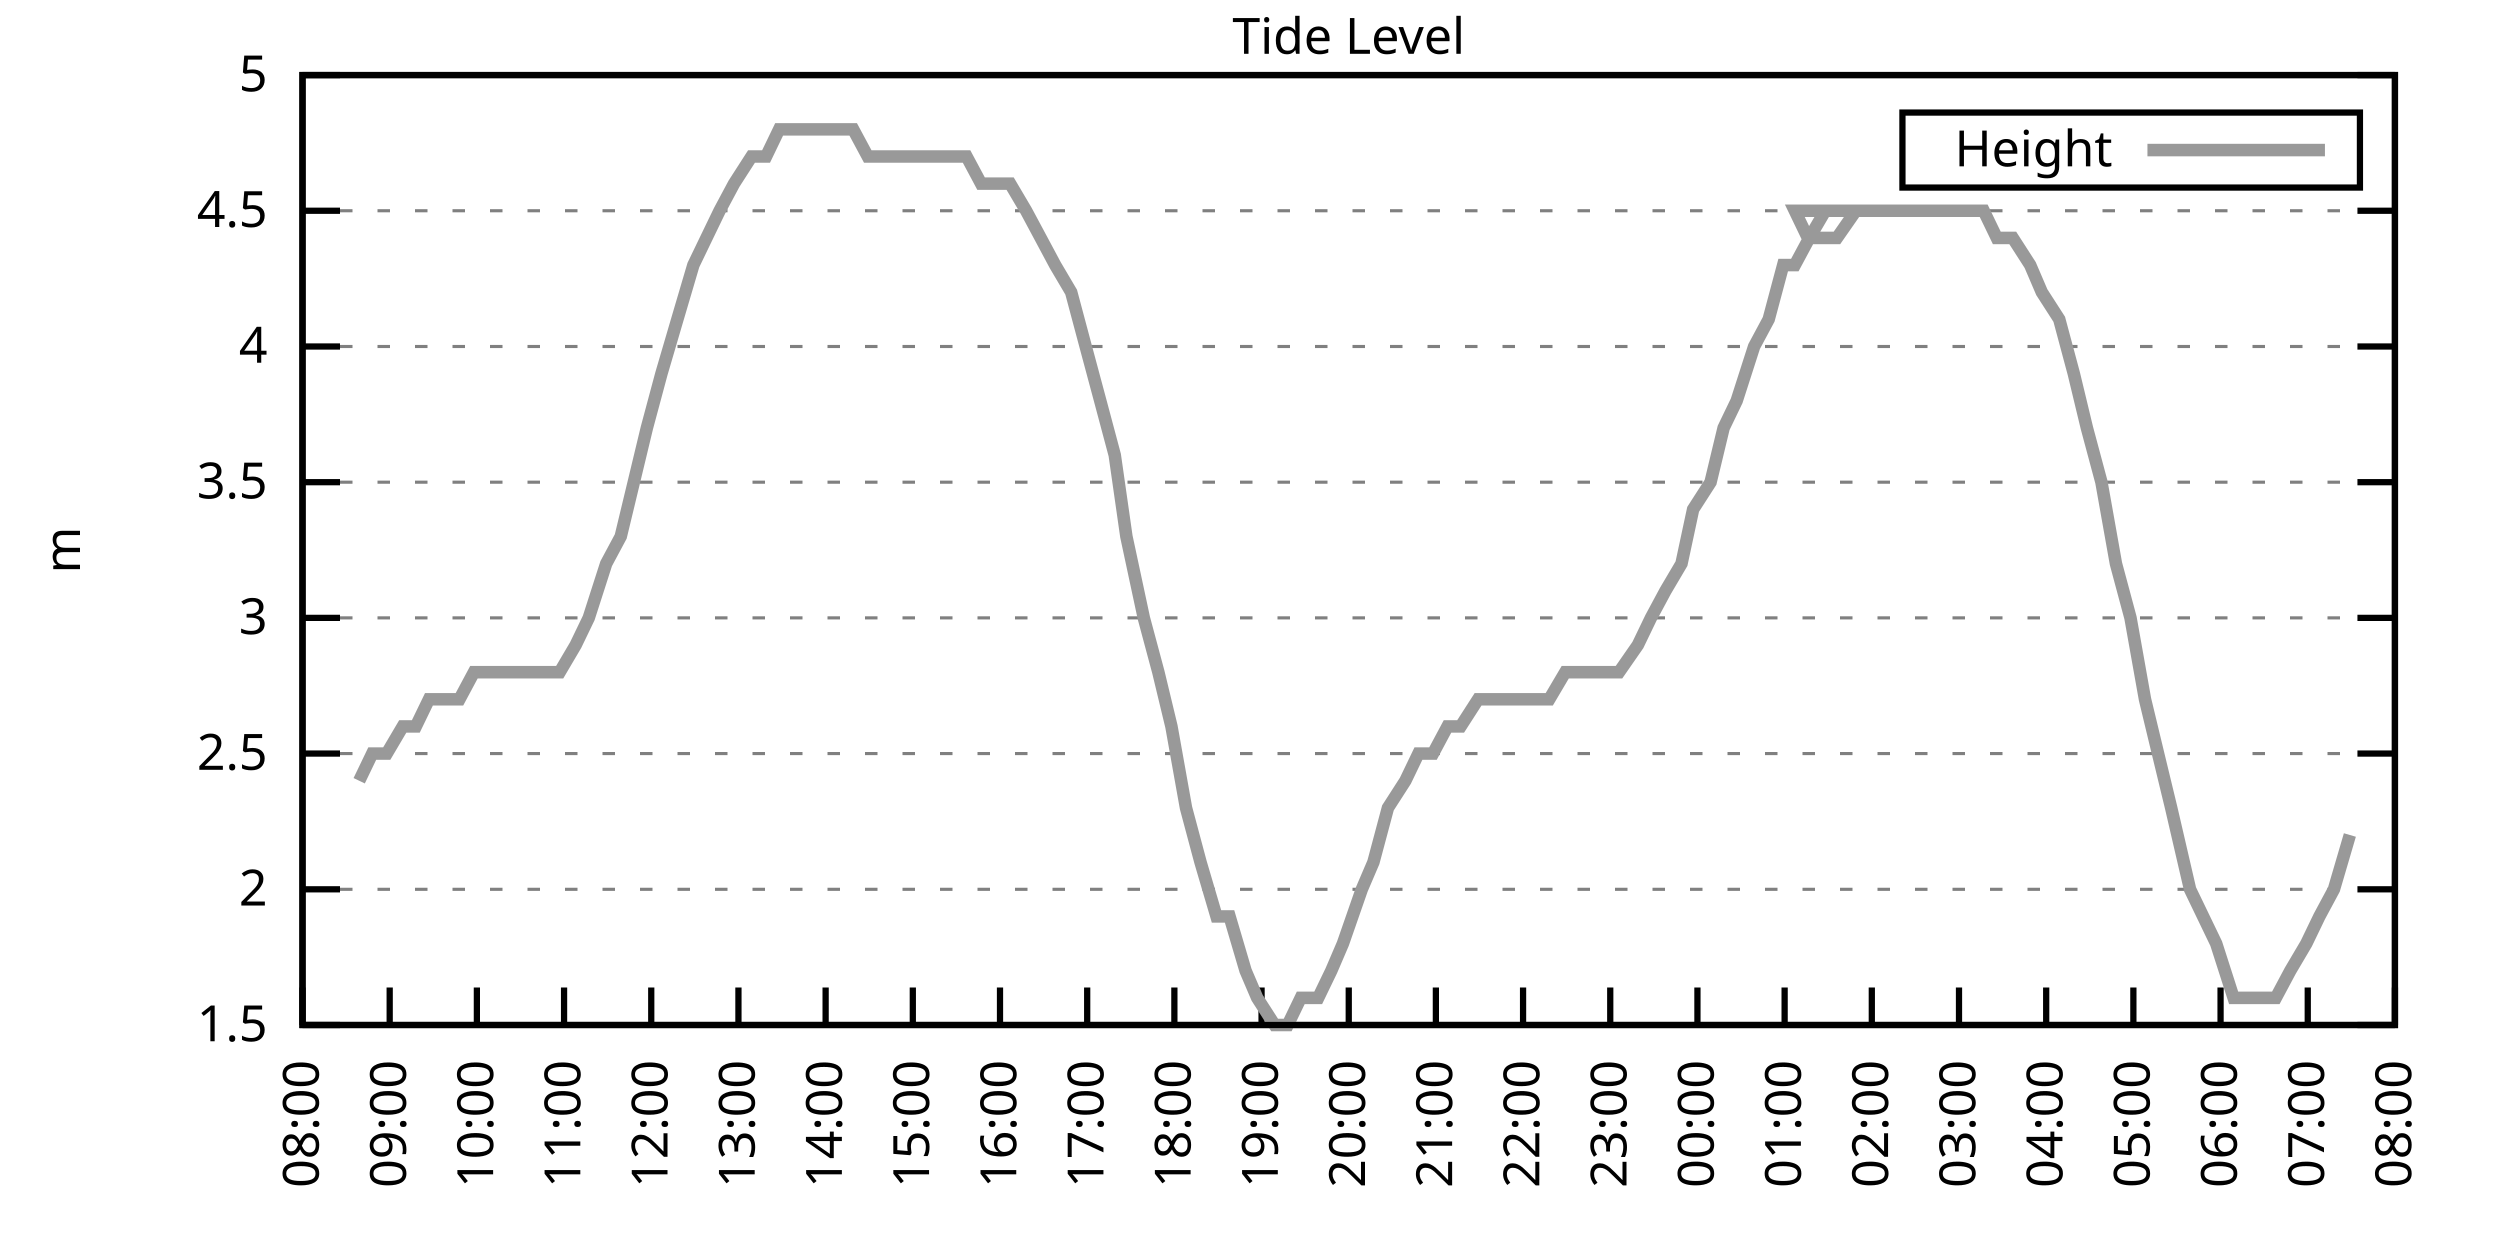
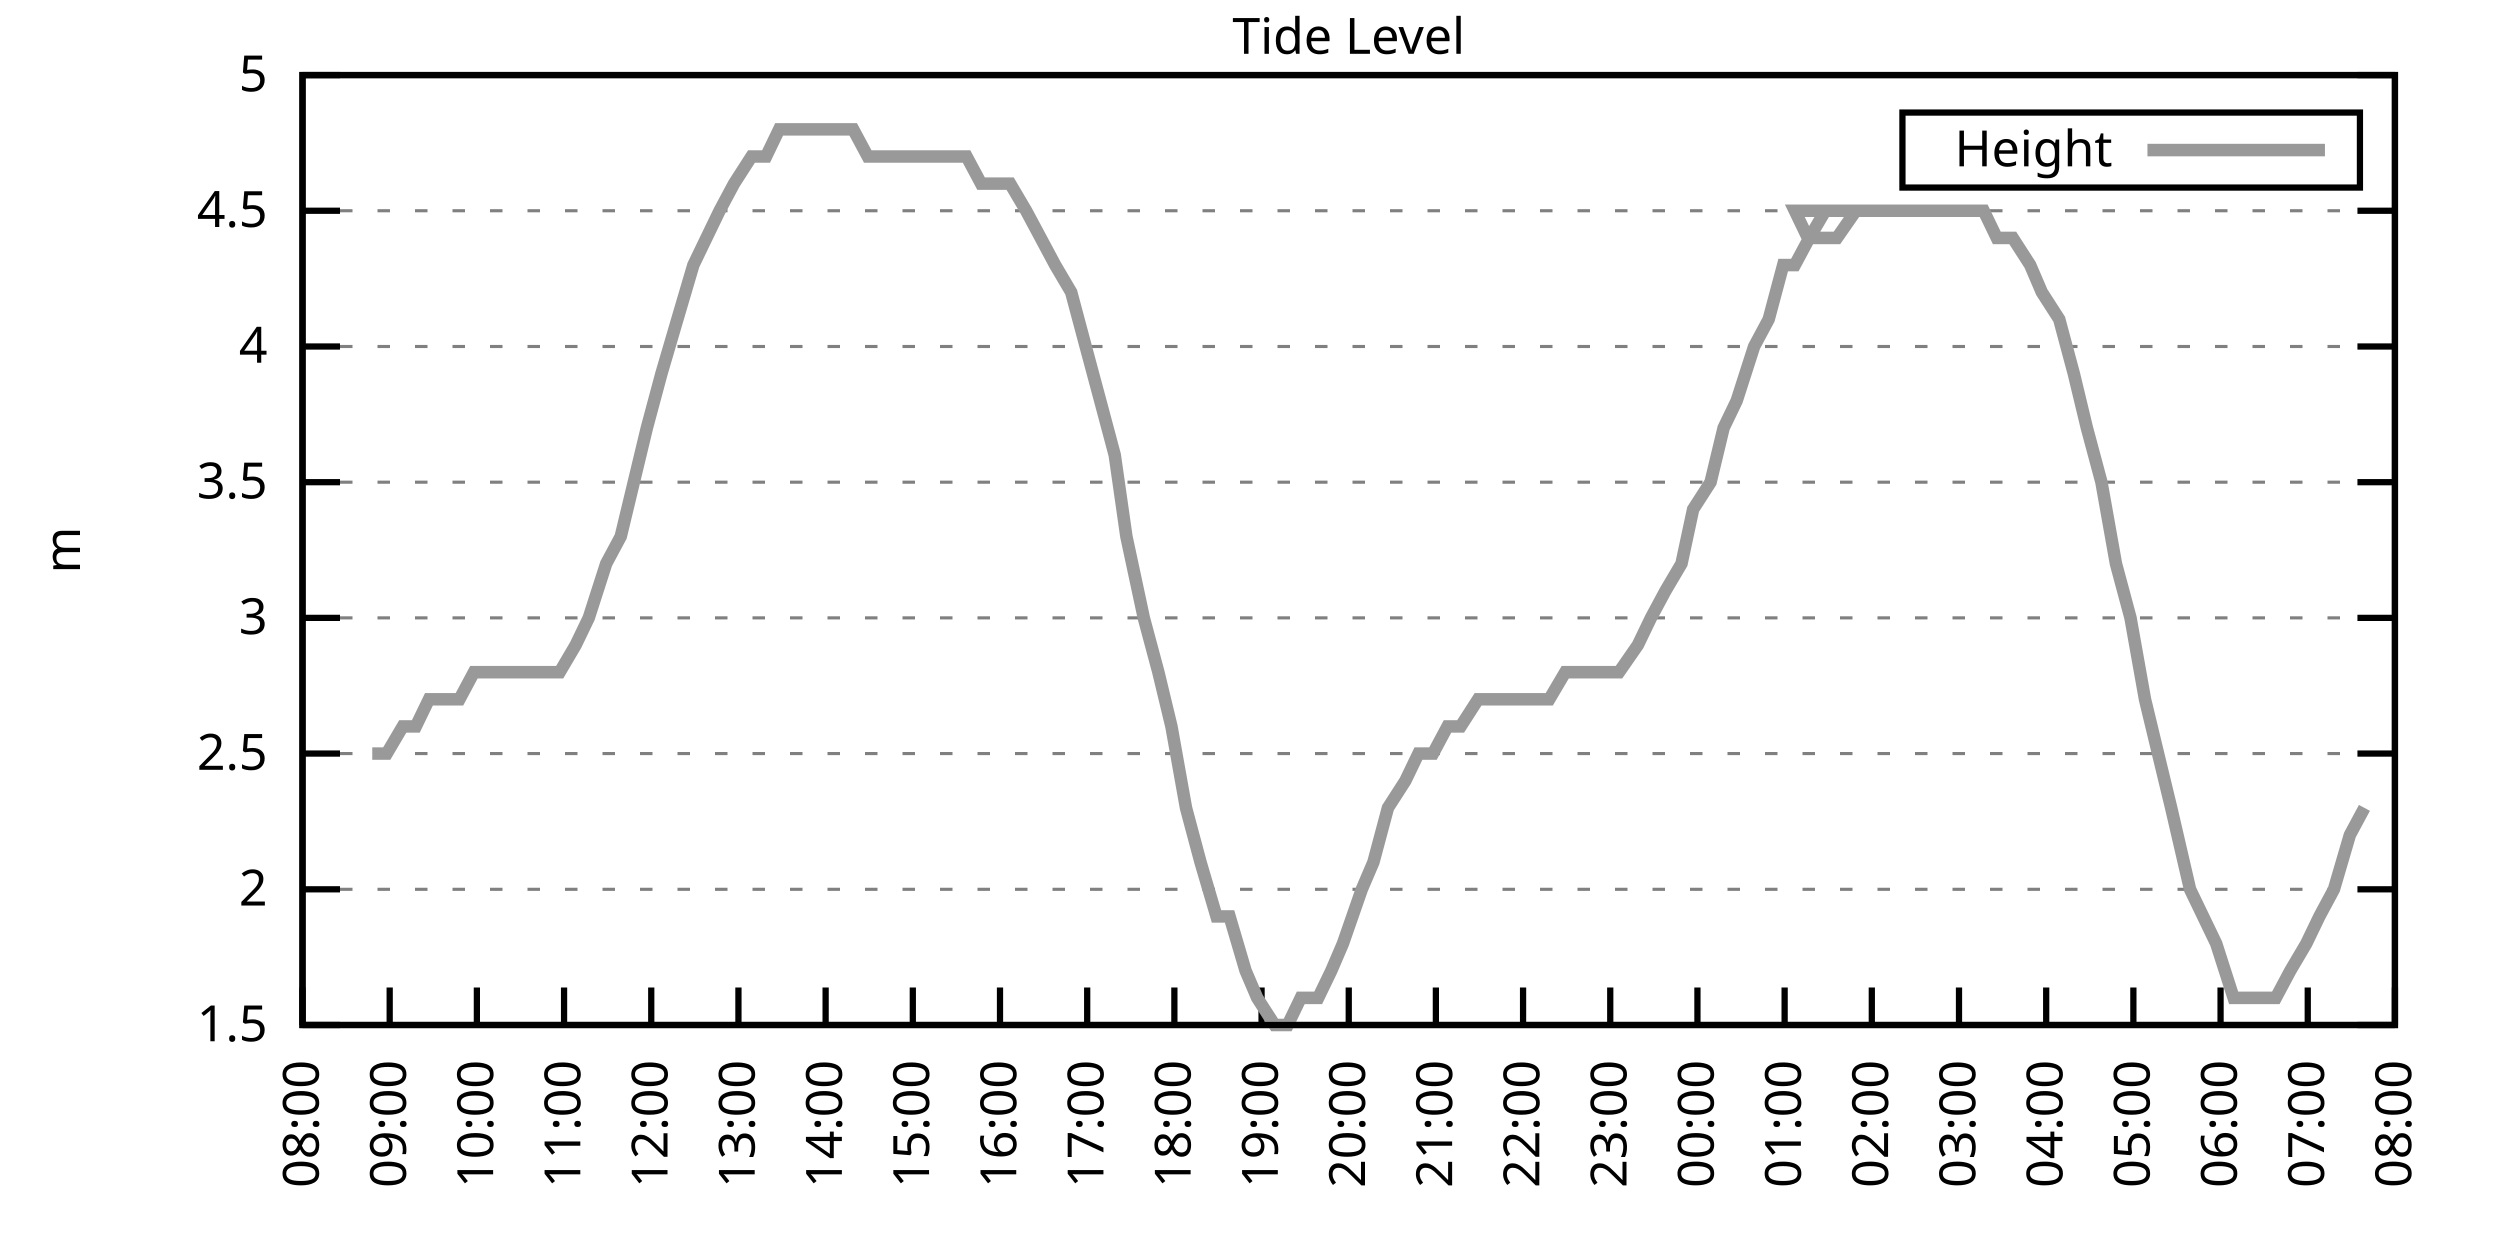
<svg xmlns="http://www.w3.org/2000/svg" xmlns:xlink="http://www.w3.org/1999/xlink" width="400" height="200" viewBox="0 0 400 200">
  <g id="gnuplot_canvas">
    <rect x="0" y="0" width="400" height="200" fill="none" />
    <defs>
      <circle id="gpDot" r="0.5" stroke-width="0.5" stroke="currentColor" />
      <path id="gpPt0" stroke-width="0.333" stroke="currentColor" d="M-1,0 h2 M0,-1 v2" />
      <path id="gpPt1" stroke-width="0.333" stroke="currentColor" d="M-1,-1 L1,1 M1,-1 L-1,1" />
      <path id="gpPt2" stroke-width="0.333" stroke="currentColor" d="M-1,0 L1,0 M0,-1 L0,1 M-1,-1 L1,1 M-1,1 L1,-1" />
      <rect id="gpPt3" stroke-width="0.333" stroke="currentColor" x="-1" y="-1" width="2" height="2" />
      <rect id="gpPt4" stroke-width="0.333" stroke="currentColor" fill="currentColor" x="-1" y="-1" width="2" height="2" />
      <circle id="gpPt5" stroke-width="0.333" stroke="currentColor" cx="0" cy="0" r="1" />
      <use xlink:href="#gpPt5" id="gpPt6" fill="currentColor" stroke="none" />
      <path id="gpPt7" stroke-width="0.333" stroke="currentColor" d="M0,-1.33 L-1.33,0.67 L1.33,0.67 z" />
      <use xlink:href="#gpPt7" id="gpPt8" fill="currentColor" stroke="none" />
      <use xlink:href="#gpPt7" id="gpPt9" stroke="currentColor" transform="rotate(180)" />
      <use xlink:href="#gpPt9" id="gpPt10" fill="currentColor" stroke="none" />
      <use xlink:href="#gpPt3" id="gpPt11" stroke="currentColor" transform="rotate(45)" />
      <use xlink:href="#gpPt11" id="gpPt12" fill="currentColor" stroke="none" />
      <path id="gpPt13" stroke-width="0.333" stroke="currentColor" d="M0,1.330 L1.265,0.411 L0.782,-1.067 L-0.782,-1.076 L-1.265,0.411 z" />
      <use xlink:href="#gpPt13" id="gpPt14" fill="currentColor" stroke="none" />
      <filter id="textbox" filterUnits="objectBoundingBox" x="0" y="0" height="1" width="1">
        <feFlood flood-color="white" flood-opacity="1" result="bgnd" />
        <feComposite in="SourceGraphic" in2="bgnd" operator="atop" />
      </filter>
      <filter id="greybox" filterUnits="objectBoundingBox" x="0" y="0" height="1" width="1">
        <feFlood flood-color="lightgrey" flood-opacity="1" result="grey" />
        <feComposite in="SourceGraphic" in2="grey" operator="atop" />
      </filter>
    </defs>
    <g fill="none" color="white" stroke="currentColor" stroke-width="1.00" stroke-linecap="butt" stroke-linejoin="miter">
</g>
    <g fill="none" color="black" stroke="currentColor" stroke-width="1.00" stroke-linecap="butt" stroke-linejoin="miter">
      <g stroke="none" shape-rendering="crispEdges">
        <polygon fill="rgb(255, 255, 255)" points="48.40,164.00 383.18,164.00 383.18,12.02 48.40,12.02 " />
      </g>
    </g>
    <g fill="none" color="black" stroke="currentColor" stroke-width="1.00" stroke-linecap="butt" stroke-linejoin="miter">
</g>
    <g fill="none" color="black" stroke="black" stroke-width="0.50" stroke-linecap="butt" stroke-linejoin="miter">
</g>
    <g fill="none" color="gray" stroke="currentColor" stroke-width="0.50" stroke-linecap="butt" stroke-linejoin="miter">
      <path stroke="gray" stroke-dasharray="2,4" class="gridline" d="M48.40,164.00 L383.19,164.00  " />
    </g>
    <g fill="none" color="gray" stroke="gray" stroke-width="1.00" stroke-linecap="butt" stroke-linejoin="miter">
</g>
    <g fill="none" color="black" stroke="currentColor" stroke-width="1.00" stroke-linecap="butt" stroke-linejoin="miter">
      <path stroke="black" d="M48.40,164.00 L54.40,164.00 M383.19,164.00 L377.19,164.00  " />
      <g transform="translate(42.80,166.60)" stroke="none" fill="black" font-family="Sans" font-size="8.00" text-anchor="end">
        <text>
          <tspan font-family="Sans"> 1.5</tspan>
        </text>
      </g>
    </g>
    <g fill="none" color="black" stroke="currentColor" stroke-width="1.00" stroke-linecap="butt" stroke-linejoin="miter">
</g>
    <g fill="none" color="black" stroke="black" stroke-width="0.50" stroke-linecap="butt" stroke-linejoin="miter">
</g>
    <g fill="none" color="gray" stroke="currentColor" stroke-width="0.50" stroke-linecap="butt" stroke-linejoin="miter">
      <path stroke="gray" stroke-dasharray="2,4" class="gridline" d="M48.40,142.29 L383.19,142.29  " />
    </g>
    <g fill="none" color="gray" stroke="gray" stroke-width="1.00" stroke-linecap="butt" stroke-linejoin="miter">
</g>
    <g fill="none" color="black" stroke="currentColor" stroke-width="1.00" stroke-linecap="butt" stroke-linejoin="miter">
      <path stroke="black" d="M48.40,142.29 L54.40,142.29 M383.19,142.29 L377.19,142.29  " />
      <g transform="translate(42.80,144.89)" stroke="none" fill="black" font-family="Sans" font-size="8.00" text-anchor="end">
        <text>
          <tspan font-family="Sans"> 2</tspan>
        </text>
      </g>
    </g>
    <g fill="none" color="black" stroke="currentColor" stroke-width="1.00" stroke-linecap="butt" stroke-linejoin="miter">
</g>
    <g fill="none" color="black" stroke="black" stroke-width="0.50" stroke-linecap="butt" stroke-linejoin="miter">
</g>
    <g fill="none" color="gray" stroke="currentColor" stroke-width="0.50" stroke-linecap="butt" stroke-linejoin="miter">
      <path stroke="gray" stroke-dasharray="2,4" class="gridline" d="M48.40,120.57 L383.19,120.57  " />
    </g>
    <g fill="none" color="gray" stroke="gray" stroke-width="1.00" stroke-linecap="butt" stroke-linejoin="miter">
</g>
    <g fill="none" color="black" stroke="currentColor" stroke-width="1.00" stroke-linecap="butt" stroke-linejoin="miter">
      <path stroke="black" d="M48.40,120.57 L54.40,120.57 M383.19,120.57 L377.19,120.57  " />
      <g transform="translate(42.80,123.17)" stroke="none" fill="black" font-family="Sans" font-size="8.00" text-anchor="end">
        <text>
          <tspan font-family="Sans"> 2.5</tspan>
        </text>
      </g>
    </g>
    <g fill="none" color="black" stroke="currentColor" stroke-width="1.00" stroke-linecap="butt" stroke-linejoin="miter">
</g>
    <g fill="none" color="black" stroke="black" stroke-width="0.50" stroke-linecap="butt" stroke-linejoin="miter">
</g>
    <g fill="none" color="gray" stroke="currentColor" stroke-width="0.50" stroke-linecap="butt" stroke-linejoin="miter">
      <path stroke="gray" stroke-dasharray="2,4" class="gridline" d="M48.40,98.86 L383.19,98.86  " />
    </g>
    <g fill="none" color="gray" stroke="gray" stroke-width="1.00" stroke-linecap="butt" stroke-linejoin="miter">
</g>
    <g fill="none" color="black" stroke="currentColor" stroke-width="1.00" stroke-linecap="butt" stroke-linejoin="miter">
      <path stroke="black" d="M48.40,98.86 L54.40,98.86 M383.19,98.86 L377.19,98.86  " />
      <g transform="translate(42.80,101.46)" stroke="none" fill="black" font-family="Sans" font-size="8.00" text-anchor="end">
        <text>
          <tspan font-family="Sans"> 3</tspan>
        </text>
      </g>
    </g>
    <g fill="none" color="black" stroke="currentColor" stroke-width="1.00" stroke-linecap="butt" stroke-linejoin="miter">
</g>
    <g fill="none" color="black" stroke="black" stroke-width="0.50" stroke-linecap="butt" stroke-linejoin="miter">
</g>
    <g fill="none" color="gray" stroke="currentColor" stroke-width="0.50" stroke-linecap="butt" stroke-linejoin="miter">
      <path stroke="gray" stroke-dasharray="2,4" class="gridline" d="M48.40,77.15 L383.19,77.15  " />
    </g>
    <g fill="none" color="gray" stroke="gray" stroke-width="1.00" stroke-linecap="butt" stroke-linejoin="miter">
</g>
    <g fill="none" color="black" stroke="currentColor" stroke-width="1.00" stroke-linecap="butt" stroke-linejoin="miter">
      <path stroke="black" d="M48.40,77.15 L54.40,77.15 M383.19,77.15 L377.19,77.15  " />
      <g transform="translate(42.80,79.75)" stroke="none" fill="black" font-family="Sans" font-size="8.00" text-anchor="end">
        <text>
          <tspan font-family="Sans"> 3.5</tspan>
        </text>
      </g>
    </g>
    <g fill="none" color="black" stroke="currentColor" stroke-width="1.00" stroke-linecap="butt" stroke-linejoin="miter">
</g>
    <g fill="none" color="black" stroke="black" stroke-width="0.50" stroke-linecap="butt" stroke-linejoin="miter">
</g>
    <g fill="none" color="gray" stroke="currentColor" stroke-width="0.50" stroke-linecap="butt" stroke-linejoin="miter">
      <path stroke="gray" stroke-dasharray="2,4" class="gridline" d="M48.40,55.44 L383.19,55.44  " />
    </g>
    <g fill="none" color="gray" stroke="gray" stroke-width="1.00" stroke-linecap="butt" stroke-linejoin="miter">
</g>
    <g fill="none" color="black" stroke="currentColor" stroke-width="1.00" stroke-linecap="butt" stroke-linejoin="miter">
      <path stroke="black" d="M48.40,55.44 L54.40,55.44 M383.19,55.44 L377.19,55.44  " />
      <g transform="translate(42.80,58.04)" stroke="none" fill="black" font-family="Sans" font-size="8.00" text-anchor="end">
        <text>
          <tspan font-family="Sans"> 4</tspan>
        </text>
      </g>
    </g>
    <g fill="none" color="black" stroke="currentColor" stroke-width="1.00" stroke-linecap="butt" stroke-linejoin="miter">
</g>
    <g fill="none" color="black" stroke="black" stroke-width="0.50" stroke-linecap="butt" stroke-linejoin="miter">
</g>
    <g fill="none" color="gray" stroke="currentColor" stroke-width="0.50" stroke-linecap="butt" stroke-linejoin="miter">
      <path stroke="gray" stroke-dasharray="2,4" class="gridline" d="M48.40,33.72 L383.19,33.72  " />
    </g>
    <g fill="none" color="gray" stroke="gray" stroke-width="1.00" stroke-linecap="butt" stroke-linejoin="miter">
</g>
    <g fill="none" color="black" stroke="currentColor" stroke-width="1.00" stroke-linecap="butt" stroke-linejoin="miter">
      <path stroke="black" d="M48.40,33.72 L54.40,33.72 M383.19,33.72 L377.19,33.72  " />
      <g transform="translate(42.80,36.32)" stroke="none" fill="black" font-family="Sans" font-size="8.00" text-anchor="end">
        <text>
          <tspan font-family="Sans"> 4.5</tspan>
        </text>
      </g>
    </g>
    <g fill="none" color="black" stroke="currentColor" stroke-width="1.00" stroke-linecap="butt" stroke-linejoin="miter">
</g>
    <g fill="none" color="black" stroke="black" stroke-width="0.50" stroke-linecap="butt" stroke-linejoin="miter">
</g>
    <g fill="none" color="gray" stroke="currentColor" stroke-width="0.50" stroke-linecap="butt" stroke-linejoin="miter">
      <path stroke="gray" stroke-dasharray="2,4" class="gridline" d="M48.40,12.01 L383.19,12.01  " />
    </g>
    <g fill="none" color="gray" stroke="gray" stroke-width="1.00" stroke-linecap="butt" stroke-linejoin="miter">
</g>
    <g fill="none" color="black" stroke="currentColor" stroke-width="1.00" stroke-linecap="butt" stroke-linejoin="miter">
      <path stroke="black" d="M48.40,12.01 L54.40,12.01 M383.19,12.01 L377.19,12.01  " />
      <g transform="translate(42.80,14.61)" stroke="none" fill="black" font-family="Sans" font-size="8.00" text-anchor="end">
        <text>
          <tspan font-family="Sans"> 5</tspan>
        </text>
      </g>
    </g>
    <g fill="none" color="black" stroke="currentColor" stroke-width="1.00" stroke-linecap="butt" stroke-linejoin="miter">
      <path stroke="black" d="M48.40,164.00 L48.40,158.00  " />
      <g transform="translate(51.00,169.60) rotate(270.00)" stroke="none" fill="black" font-family="Sans" font-size="8.00" text-anchor="end">
        <text>
          <tspan font-family="Sans">08:00</tspan>
        </text>
      </g>
    </g>
    <g fill="none" color="black" stroke="currentColor" stroke-width="1.00" stroke-linecap="butt" stroke-linejoin="miter">
      <path stroke="black" d="M62.35,164.00 L62.35,158.00  " />
      <g transform="translate(64.95,169.60) rotate(270.00)" stroke="none" fill="black" font-family="Sans" font-size="8.00" text-anchor="end">
        <text>
          <tspan font-family="Sans">09:00</tspan>
        </text>
      </g>
    </g>
    <g fill="none" color="black" stroke="currentColor" stroke-width="1.00" stroke-linecap="butt" stroke-linejoin="miter">
      <path stroke="black" d="M76.30,164.00 L76.30,158.00  " />
      <g transform="translate(78.90,169.60) rotate(270.00)" stroke="none" fill="black" font-family="Sans" font-size="8.00" text-anchor="end">
        <text>
          <tspan font-family="Sans">10:00</tspan>
        </text>
      </g>
    </g>
    <g fill="none" color="black" stroke="currentColor" stroke-width="1.00" stroke-linecap="butt" stroke-linejoin="miter">
      <path stroke="black" d="M90.25,164.00 L90.25,158.00  " />
      <g transform="translate(92.85,169.60) rotate(270.00)" stroke="none" fill="black" font-family="Sans" font-size="8.00" text-anchor="end">
        <text>
          <tspan font-family="Sans">11:00</tspan>
        </text>
      </g>
    </g>
    <g fill="none" color="black" stroke="currentColor" stroke-width="1.00" stroke-linecap="butt" stroke-linejoin="miter">
      <path stroke="black" d="M104.20,164.00 L104.20,158.00  " />
      <g transform="translate(106.80,169.60) rotate(270.00)" stroke="none" fill="black" font-family="Sans" font-size="8.00" text-anchor="end">
        <text>
          <tspan font-family="Sans">12:00</tspan>
        </text>
      </g>
    </g>
    <g fill="none" color="black" stroke="currentColor" stroke-width="1.00" stroke-linecap="butt" stroke-linejoin="miter">
      <path stroke="black" d="M118.15,164.00 L118.15,158.00  " />
      <g transform="translate(120.75,169.60) rotate(270.00)" stroke="none" fill="black" font-family="Sans" font-size="8.00" text-anchor="end">
        <text>
          <tspan font-family="Sans">13:00</tspan>
        </text>
      </g>
    </g>
    <g fill="none" color="black" stroke="currentColor" stroke-width="1.00" stroke-linecap="butt" stroke-linejoin="miter">
      <path stroke="black" d="M132.10,164.00 L132.10,158.00  " />
      <g transform="translate(134.70,169.60) rotate(270.00)" stroke="none" fill="black" font-family="Sans" font-size="8.00" text-anchor="end">
        <text>
          <tspan font-family="Sans">14:00</tspan>
        </text>
      </g>
    </g>
    <g fill="none" color="black" stroke="currentColor" stroke-width="1.00" stroke-linecap="butt" stroke-linejoin="miter">
      <path stroke="black" d="M146.05,164.00 L146.05,158.00  " />
      <g transform="translate(148.65,169.60) rotate(270.00)" stroke="none" fill="black" font-family="Sans" font-size="8.00" text-anchor="end">
        <text>
          <tspan font-family="Sans">15:00</tspan>
        </text>
      </g>
    </g>
    <g fill="none" color="black" stroke="currentColor" stroke-width="1.00" stroke-linecap="butt" stroke-linejoin="miter">
      <path stroke="black" d="M160.00,164.00 L160.00,158.00  " />
      <g transform="translate(162.60,169.60) rotate(270.00)" stroke="none" fill="black" font-family="Sans" font-size="8.00" text-anchor="end">
        <text>
          <tspan font-family="Sans">16:00</tspan>
        </text>
      </g>
    </g>
    <g fill="none" color="black" stroke="currentColor" stroke-width="1.00" stroke-linecap="butt" stroke-linejoin="miter">
      <path stroke="black" d="M173.95,164.00 L173.95,158.00  " />
      <g transform="translate(176.55,169.60) rotate(270.00)" stroke="none" fill="black" font-family="Sans" font-size="8.00" text-anchor="end">
        <text>
          <tspan font-family="Sans">17:00</tspan>
        </text>
      </g>
    </g>
    <g fill="none" color="black" stroke="currentColor" stroke-width="1.00" stroke-linecap="butt" stroke-linejoin="miter">
      <path stroke="black" d="M187.90,164.00 L187.90,158.00  " />
      <g transform="translate(190.50,169.60) rotate(270.00)" stroke="none" fill="black" font-family="Sans" font-size="8.00" text-anchor="end">
        <text>
          <tspan font-family="Sans">18:00</tspan>
        </text>
      </g>
    </g>
    <g fill="none" color="black" stroke="currentColor" stroke-width="1.00" stroke-linecap="butt" stroke-linejoin="miter">
      <path stroke="black" d="M201.85,164.00 L201.85,158.00  " />
      <g transform="translate(204.45,169.60) rotate(270.00)" stroke="none" fill="black" font-family="Sans" font-size="8.00" text-anchor="end">
        <text>
          <tspan font-family="Sans">19:00</tspan>
        </text>
      </g>
    </g>
    <g fill="none" color="black" stroke="currentColor" stroke-width="1.00" stroke-linecap="butt" stroke-linejoin="miter">
      <path stroke="black" d="M215.80,164.00 L215.80,158.00  " />
      <g transform="translate(218.40,169.60) rotate(270.00)" stroke="none" fill="black" font-family="Sans" font-size="8.00" text-anchor="end">
        <text>
          <tspan font-family="Sans">20:00</tspan>
        </text>
      </g>
    </g>
    <g fill="none" color="black" stroke="currentColor" stroke-width="1.00" stroke-linecap="butt" stroke-linejoin="miter">
      <path stroke="black" d="M229.74,164.00 L229.74,158.00  " />
      <g transform="translate(232.34,169.60) rotate(270.00)" stroke="none" fill="black" font-family="Sans" font-size="8.00" text-anchor="end">
        <text>
          <tspan font-family="Sans">21:00</tspan>
        </text>
      </g>
    </g>
    <g fill="none" color="black" stroke="currentColor" stroke-width="1.00" stroke-linecap="butt" stroke-linejoin="miter">
      <path stroke="black" d="M243.69,164.00 L243.69,158.00  " />
      <g transform="translate(246.29,169.60) rotate(270.00)" stroke="none" fill="black" font-family="Sans" font-size="8.00" text-anchor="end">
        <text>
          <tspan font-family="Sans">22:00</tspan>
        </text>
      </g>
    </g>
    <g fill="none" color="black" stroke="currentColor" stroke-width="1.00" stroke-linecap="butt" stroke-linejoin="miter">
      <path stroke="black" d="M257.64,164.00 L257.64,158.00  " />
      <g transform="translate(260.24,169.60) rotate(270.00)" stroke="none" fill="black" font-family="Sans" font-size="8.00" text-anchor="end">
        <text>
          <tspan font-family="Sans">23:00</tspan>
        </text>
      </g>
    </g>
    <g fill="none" color="black" stroke="currentColor" stroke-width="1.00" stroke-linecap="butt" stroke-linejoin="miter">
      <path stroke="black" d="M271.59,164.00 L271.59,158.00  " />
      <g transform="translate(274.19,169.60) rotate(270.00)" stroke="none" fill="black" font-family="Sans" font-size="8.00" text-anchor="end">
        <text>
          <tspan font-family="Sans">00:00</tspan>
        </text>
      </g>
    </g>
    <g fill="none" color="black" stroke="currentColor" stroke-width="1.00" stroke-linecap="butt" stroke-linejoin="miter">
      <path stroke="black" d="M285.54,164.00 L285.54,158.00  " />
      <g transform="translate(288.14,169.60) rotate(270.00)" stroke="none" fill="black" font-family="Sans" font-size="8.00" text-anchor="end">
        <text>
          <tspan font-family="Sans">01:00</tspan>
        </text>
      </g>
    </g>
    <g fill="none" color="black" stroke="currentColor" stroke-width="1.00" stroke-linecap="butt" stroke-linejoin="miter">
      <path stroke="black" d="M299.49,164.00 L299.49,158.00  " />
      <g transform="translate(302.09,169.60) rotate(270.00)" stroke="none" fill="black" font-family="Sans" font-size="8.00" text-anchor="end">
        <text>
          <tspan font-family="Sans">02:00</tspan>
        </text>
      </g>
    </g>
    <g fill="none" color="black" stroke="currentColor" stroke-width="1.00" stroke-linecap="butt" stroke-linejoin="miter">
      <path stroke="black" d="M313.44,164.00 L313.44,158.00  " />
      <g transform="translate(316.04,169.60) rotate(270.00)" stroke="none" fill="black" font-family="Sans" font-size="8.00" text-anchor="end">
        <text>
          <tspan font-family="Sans">03:00</tspan>
        </text>
      </g>
    </g>
    <g fill="none" color="black" stroke="currentColor" stroke-width="1.00" stroke-linecap="butt" stroke-linejoin="miter">
      <path stroke="black" d="M327.39,164.00 L327.39,158.00  " />
      <g transform="translate(329.99,169.60) rotate(270.00)" stroke="none" fill="black" font-family="Sans" font-size="8.00" text-anchor="end">
        <text>
          <tspan font-family="Sans">04:00</tspan>
        </text>
      </g>
    </g>
    <g fill="none" color="black" stroke="currentColor" stroke-width="1.00" stroke-linecap="butt" stroke-linejoin="miter">
      <path stroke="black" d="M341.34,164.00 L341.34,158.00  " />
      <g transform="translate(343.94,169.60) rotate(270.00)" stroke="none" fill="black" font-family="Sans" font-size="8.00" text-anchor="end">
        <text>
          <tspan font-family="Sans">05:00</tspan>
        </text>
      </g>
    </g>
    <g fill="none" color="black" stroke="currentColor" stroke-width="1.00" stroke-linecap="butt" stroke-linejoin="miter">
      <path stroke="black" d="M355.29,164.00 L355.29,158.00  " />
      <g transform="translate(357.89,169.60) rotate(270.00)" stroke="none" fill="black" font-family="Sans" font-size="8.00" text-anchor="end">
        <text>
          <tspan font-family="Sans">06:00</tspan>
        </text>
      </g>
    </g>
    <g fill="none" color="black" stroke="currentColor" stroke-width="1.00" stroke-linecap="butt" stroke-linejoin="miter">
      <path stroke="black" d="M369.24,164.00 L369.24,158.00  " />
      <g transform="translate(371.84,169.60) rotate(270.00)" stroke="none" fill="black" font-family="Sans" font-size="8.00" text-anchor="end">
        <text>
          <tspan font-family="Sans">07:00</tspan>
        </text>
      </g>
    </g>
    <g fill="none" color="black" stroke="currentColor" stroke-width="1.00" stroke-linecap="butt" stroke-linejoin="miter">
      <path stroke="black" d="M383.19,164.00 L383.19,158.00  " />
      <g transform="translate(385.79,169.60) rotate(270.00)" stroke="none" fill="black" font-family="Sans" font-size="8.00" text-anchor="end">
        <text>
          <tspan font-family="Sans">08:00</tspan>
        </text>
      </g>
    </g>
    <g fill="none" color="black" stroke="currentColor" stroke-width="1.00" stroke-linecap="butt" stroke-linejoin="miter">
</g>
    <g fill="none" color="black" stroke="currentColor" stroke-width="1.00" stroke-linecap="butt" stroke-linejoin="miter">
      <path stroke="black" d="M48.40,12.01 L48.40,164.00 L383.19,164.00 L383.19,12.01 L48.40,12.01 Z  " />
    </g>
    <g fill="none" color="black" stroke="currentColor" stroke-width="1.00" stroke-linecap="butt" stroke-linejoin="miter">
</g>
    <g fill="none" color="black" stroke="currentColor" stroke-width="1.00" stroke-linecap="butt" stroke-linejoin="miter">
      <path stroke="black" d="M304.39,30.01 L304.39,18.01 L377.59,18.01 L377.59,30.01 L304.39,30.01 Z  " />
    </g>
    <g id="Tide_level_plot_1">
      <g fill="none" color="white" stroke="black" stroke-width="2.00" stroke-linecap="butt" stroke-linejoin="miter">
</g>
      <g fill="none" color="black" stroke="currentColor" stroke-width="2.00" stroke-linecap="butt" stroke-linejoin="miter">
        <g transform="translate(337.99,26.61)" stroke="none" fill="black" font-family="Sans" font-size="8.00" text-anchor="end">
          <text>
            <tspan font-family="Sans">Height</tspan>
          </text>
        </g>
      </g>
      <g fill="none" color="black" stroke="currentColor" stroke-width="2.00" stroke-linecap="butt" stroke-linejoin="miter">
-         <path stroke="rgb(153, 153, 153)" d="M343.59,24.01 L371.99,24.01 M57.47,124.92 L59.56,120.57 L61.88,120.57 L64.44,116.23 L66.53,116.23 L68.63,111.89   L71.42,111.89 L73.51,111.89 L75.83,107.55 L78.16,107.55 L80.25,107.55 L82.34,107.55 L85.37,107.55 L87.23,107.55   L89.55,107.55 L92.11,103.20 L94.20,98.86 L96.99,90.18 L99.32,85.83 L101.41,77.15 L103.50,68.46 L105.83,59.78   L108.38,51.09 L110.94,42.41 L113.03,38.07 L115.13,33.72 L117.45,29.38 L120.24,25.04 L122.57,25.04 L124.66,20.70   L126.75,20.70 L129.54,20.70 L131.40,20.70 L133.72,20.70 L136.51,20.70 L138.84,25.04 L140.70,25.04 L143.26,25.04   L145.58,25.04 L148.14,25.04 L150.46,25.04 L152.56,25.04 L154.65,25.04 L156.97,29.38 L159.76,29.38 L161.62,29.38   L164.18,33.72 L166.51,38.07 L168.83,42.41 L171.39,46.75 L173.71,55.44 L176.04,64.12 L178.36,72.81 L180.22,85.83   L183.01,98.86 L185.34,107.55 L187.43,116.23 L189.76,129.26 L192.08,137.94 L194.64,146.63 L196.73,146.63 L199.29,155.31   L201.15,159.66 L203.94,164.00 L206.03,164.00 L208.12,159.66 L210.91,159.66 L213.01,155.31 L214.87,150.97 L217.89,142.29   L219.75,137.94 L222.07,129.26 L224.86,124.92 L226.95,120.57 L229.28,120.57 L231.60,116.23 L233.70,116.23 L236.49,111.89   L238.81,111.89 L240.90,111.89 L243.46,111.89 L245.79,111.89 L247.88,111.89 L250.44,107.55 L252.53,107.55 L254.85,107.55   L256.95,107.55 L259.04,107.55 L262.06,103.20 L264.15,98.86 L266.48,94.52 L269.04,90.18 L270.90,81.49 L273.69,77.15   L275.78,68.46 L277.87,64.12 L280.66,55.44 L282.99,51.09 L285.31,42.41 L287.17,42.41 L289.50,38.07 L292.05,33.72   L294.61,33.72 L296.94,33.72 L299.26,33.72 L287.17,33.72 L289.26,38.07 L292.29,38.07 L293.91,38.07 L296.94,33.72   L299.26,33.72 L300.89,33.72 L303.44,33.72 L306.00,33.72 L308.56,33.72 L310.88,33.72 L312.98,33.72 L315.53,33.72   L317.39,33.72 L319.49,38.07 L322.04,38.07 L324.83,42.41 L326.69,46.75 L329.48,51.09 L331.81,59.78 L333.90,68.46   L336.23,77.15 L338.55,90.18 L340.88,98.86 L343.20,111.89 L345.29,120.57 L347.39,129.26 L350.41,142.29 L352.50,146.63   L354.59,150.97 L357.38,159.66 L359.71,159.66 L361.57,159.66 L364.13,159.66 L366.45,155.31 L369.01,150.97 L371.10,146.63   L373.43,142.29 L375.98,133.60  " />
+         <path stroke="rgb(153, 153, 153)" d="M343.59,24.01 L371.99,24.01 M59.56,120.57 L61.88,120.57 L64.44,116.23 L66.53,116.23 L68.63,111.89 L71.42,111.89   L73.51,111.89 L75.83,107.55 L78.16,107.55 L80.25,107.55 L82.34,107.55 L85.37,107.55 L87.23,107.55 L89.55,107.55   L92.11,103.20 L94.20,98.86 L96.99,90.18 L99.32,85.83 L101.41,77.15 L103.50,68.46 L105.83,59.78 L108.38,51.09   L110.94,42.41 L113.03,38.07 L115.13,33.72 L117.45,29.38 L120.24,25.04 L122.57,25.04 L124.66,20.70 L126.75,20.70   L129.54,20.70 L131.40,20.70 L133.72,20.70 L136.51,20.70 L138.84,25.04 L140.70,25.04 L143.26,25.04 L145.58,25.04   L148.14,25.04 L150.46,25.04 L152.56,25.04 L154.65,25.04 L156.97,29.38 L159.76,29.38 L161.62,29.38 L164.18,33.72   L166.51,38.07 L168.83,42.41 L171.39,46.75 L173.71,55.44 L176.04,64.12 L178.36,72.81 L180.22,85.83 L183.01,98.86   L185.34,107.55 L187.43,116.23 L189.76,129.26 L192.08,137.94 L194.64,146.63 L196.73,146.63 L199.29,155.31 L201.15,159.66   L203.94,164.00 L206.03,164.00 L208.12,159.66 L210.91,159.66 L213.01,155.31 L214.87,150.97 L217.89,142.29 L219.75,137.94   L222.07,129.26 L224.86,124.92 L226.95,120.57 L229.28,120.57 L231.60,116.23 L233.70,116.23 L236.49,111.89 L238.81,111.89   L240.90,111.89 L243.46,111.89 L245.79,111.89 L247.88,111.89 L250.44,107.55 L252.53,107.55 L254.85,107.55 L256.95,107.55   L259.04,107.55 L262.06,103.20 L264.15,98.86 L266.48,94.52 L269.04,90.18 L270.90,81.49 L273.69,77.15 L275.78,68.46   L277.87,64.12 L280.66,55.44 L282.99,51.09 L285.31,42.41 L287.17,42.41 L289.50,38.07 L292.05,33.72 L294.61,33.72   L296.94,33.72 L299.26,33.72 L287.17,33.72 L289.26,38.07 L292.29,38.07 L293.91,38.07 L296.94,33.72 L299.26,33.72   L300.89,33.72 L303.44,33.72 L306.00,33.72 L308.56,33.72 L310.88,33.72 L312.98,33.72 L315.53,33.72 L317.39,33.72   L319.49,38.07 L322.04,38.07 L324.83,42.41 L326.69,46.75 L329.48,51.09 L331.81,59.78 L333.90,68.46 L336.23,77.15   L338.55,90.18 L340.88,98.86 L343.20,111.89 L345.29,120.57 L347.39,129.26 L350.41,142.29 L352.50,146.63 L354.59,150.97   L357.38,159.66 L359.71,159.66 L361.57,159.66 L364.13,159.66 L366.45,155.31 L369.01,150.97 L371.10,146.63 L373.43,142.29   L375.98,133.60 L378.31,129.26  " />
      </g>
    </g>
    <g fill="none" color="black" stroke="currentColor" stroke-width="2.00" stroke-linecap="butt" stroke-linejoin="miter">
</g>
    <g fill="none" color="black" stroke="black" stroke-width="1.00" stroke-linecap="butt" stroke-linejoin="miter">
</g>
    <g fill="none" color="black" stroke="currentColor" stroke-width="1.00" stroke-linecap="butt" stroke-linejoin="miter">
      <path stroke="black" d="M48.40,12.01 L48.40,164.00 L383.19,164.00 L383.19,12.01 L48.40,12.01 Z  " />
      <g transform="translate(12.80,88.01) rotate(270.00)" stroke="none" fill="black" font-family="Sans" font-size="8.00" text-anchor="middle">
        <text>
          <tspan font-family="Sans">m</tspan>
        </text>
      </g>
    </g>
    <g fill="none" color="black" stroke="currentColor" stroke-width="1.00" stroke-linecap="butt" stroke-linejoin="miter">
</g>
    <g fill="none" color="black" stroke="currentColor" stroke-width="1.00" stroke-linecap="butt" stroke-linejoin="miter">
      <g transform="translate(215.79,8.61)" stroke="none" fill="black" font-family="Sans" font-size="8.00" text-anchor="middle">
        <text>
          <tspan font-family="Sans">Tide Level</tspan>
        </text>
      </g>
    </g>
    <g fill="none" color="black" stroke="currentColor" stroke-width="1.00" stroke-linecap="butt" stroke-linejoin="miter">
</g>
  </g>
</svg>
